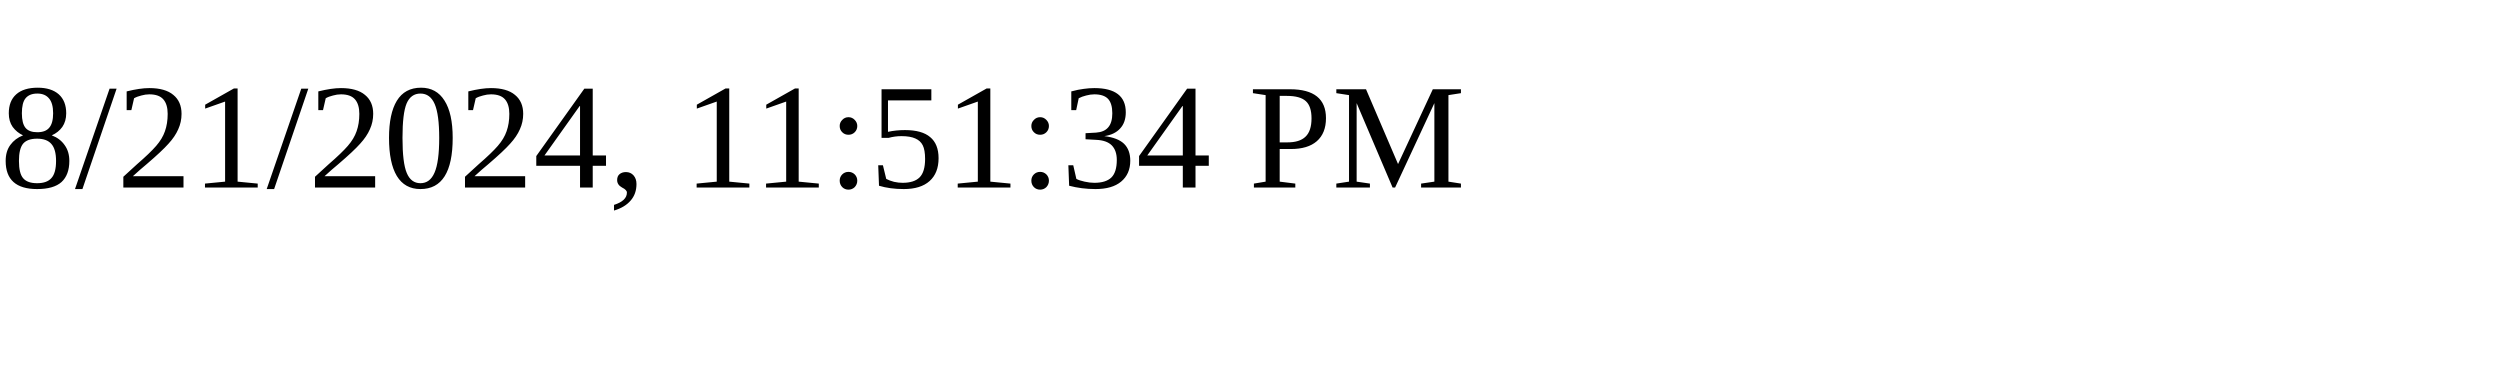
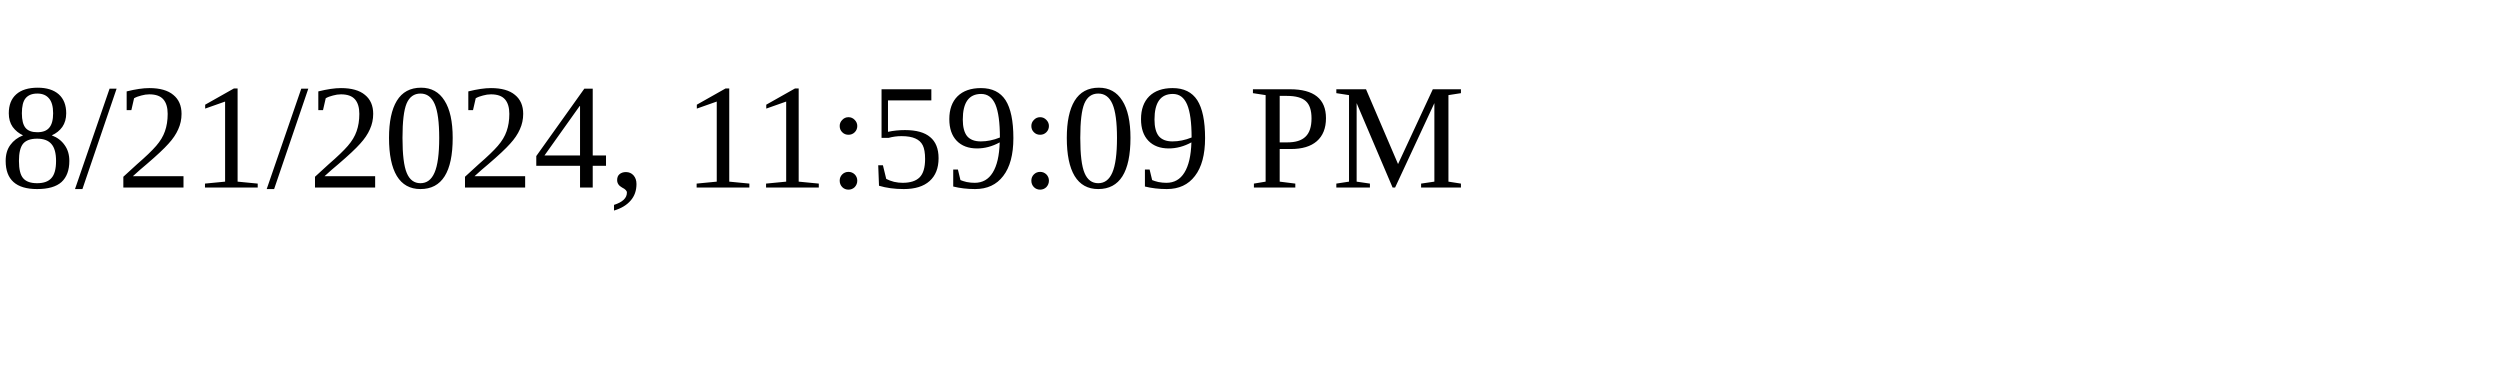
<svg xmlns="http://www.w3.org/2000/svg" height="30" width="200">
-   <text x="0" y="15">8/21/2024, 11:51:34 PM</text>
+   <text x="0" y="15">8/21/2024, 11:59:09 PM</text>
</svg>
